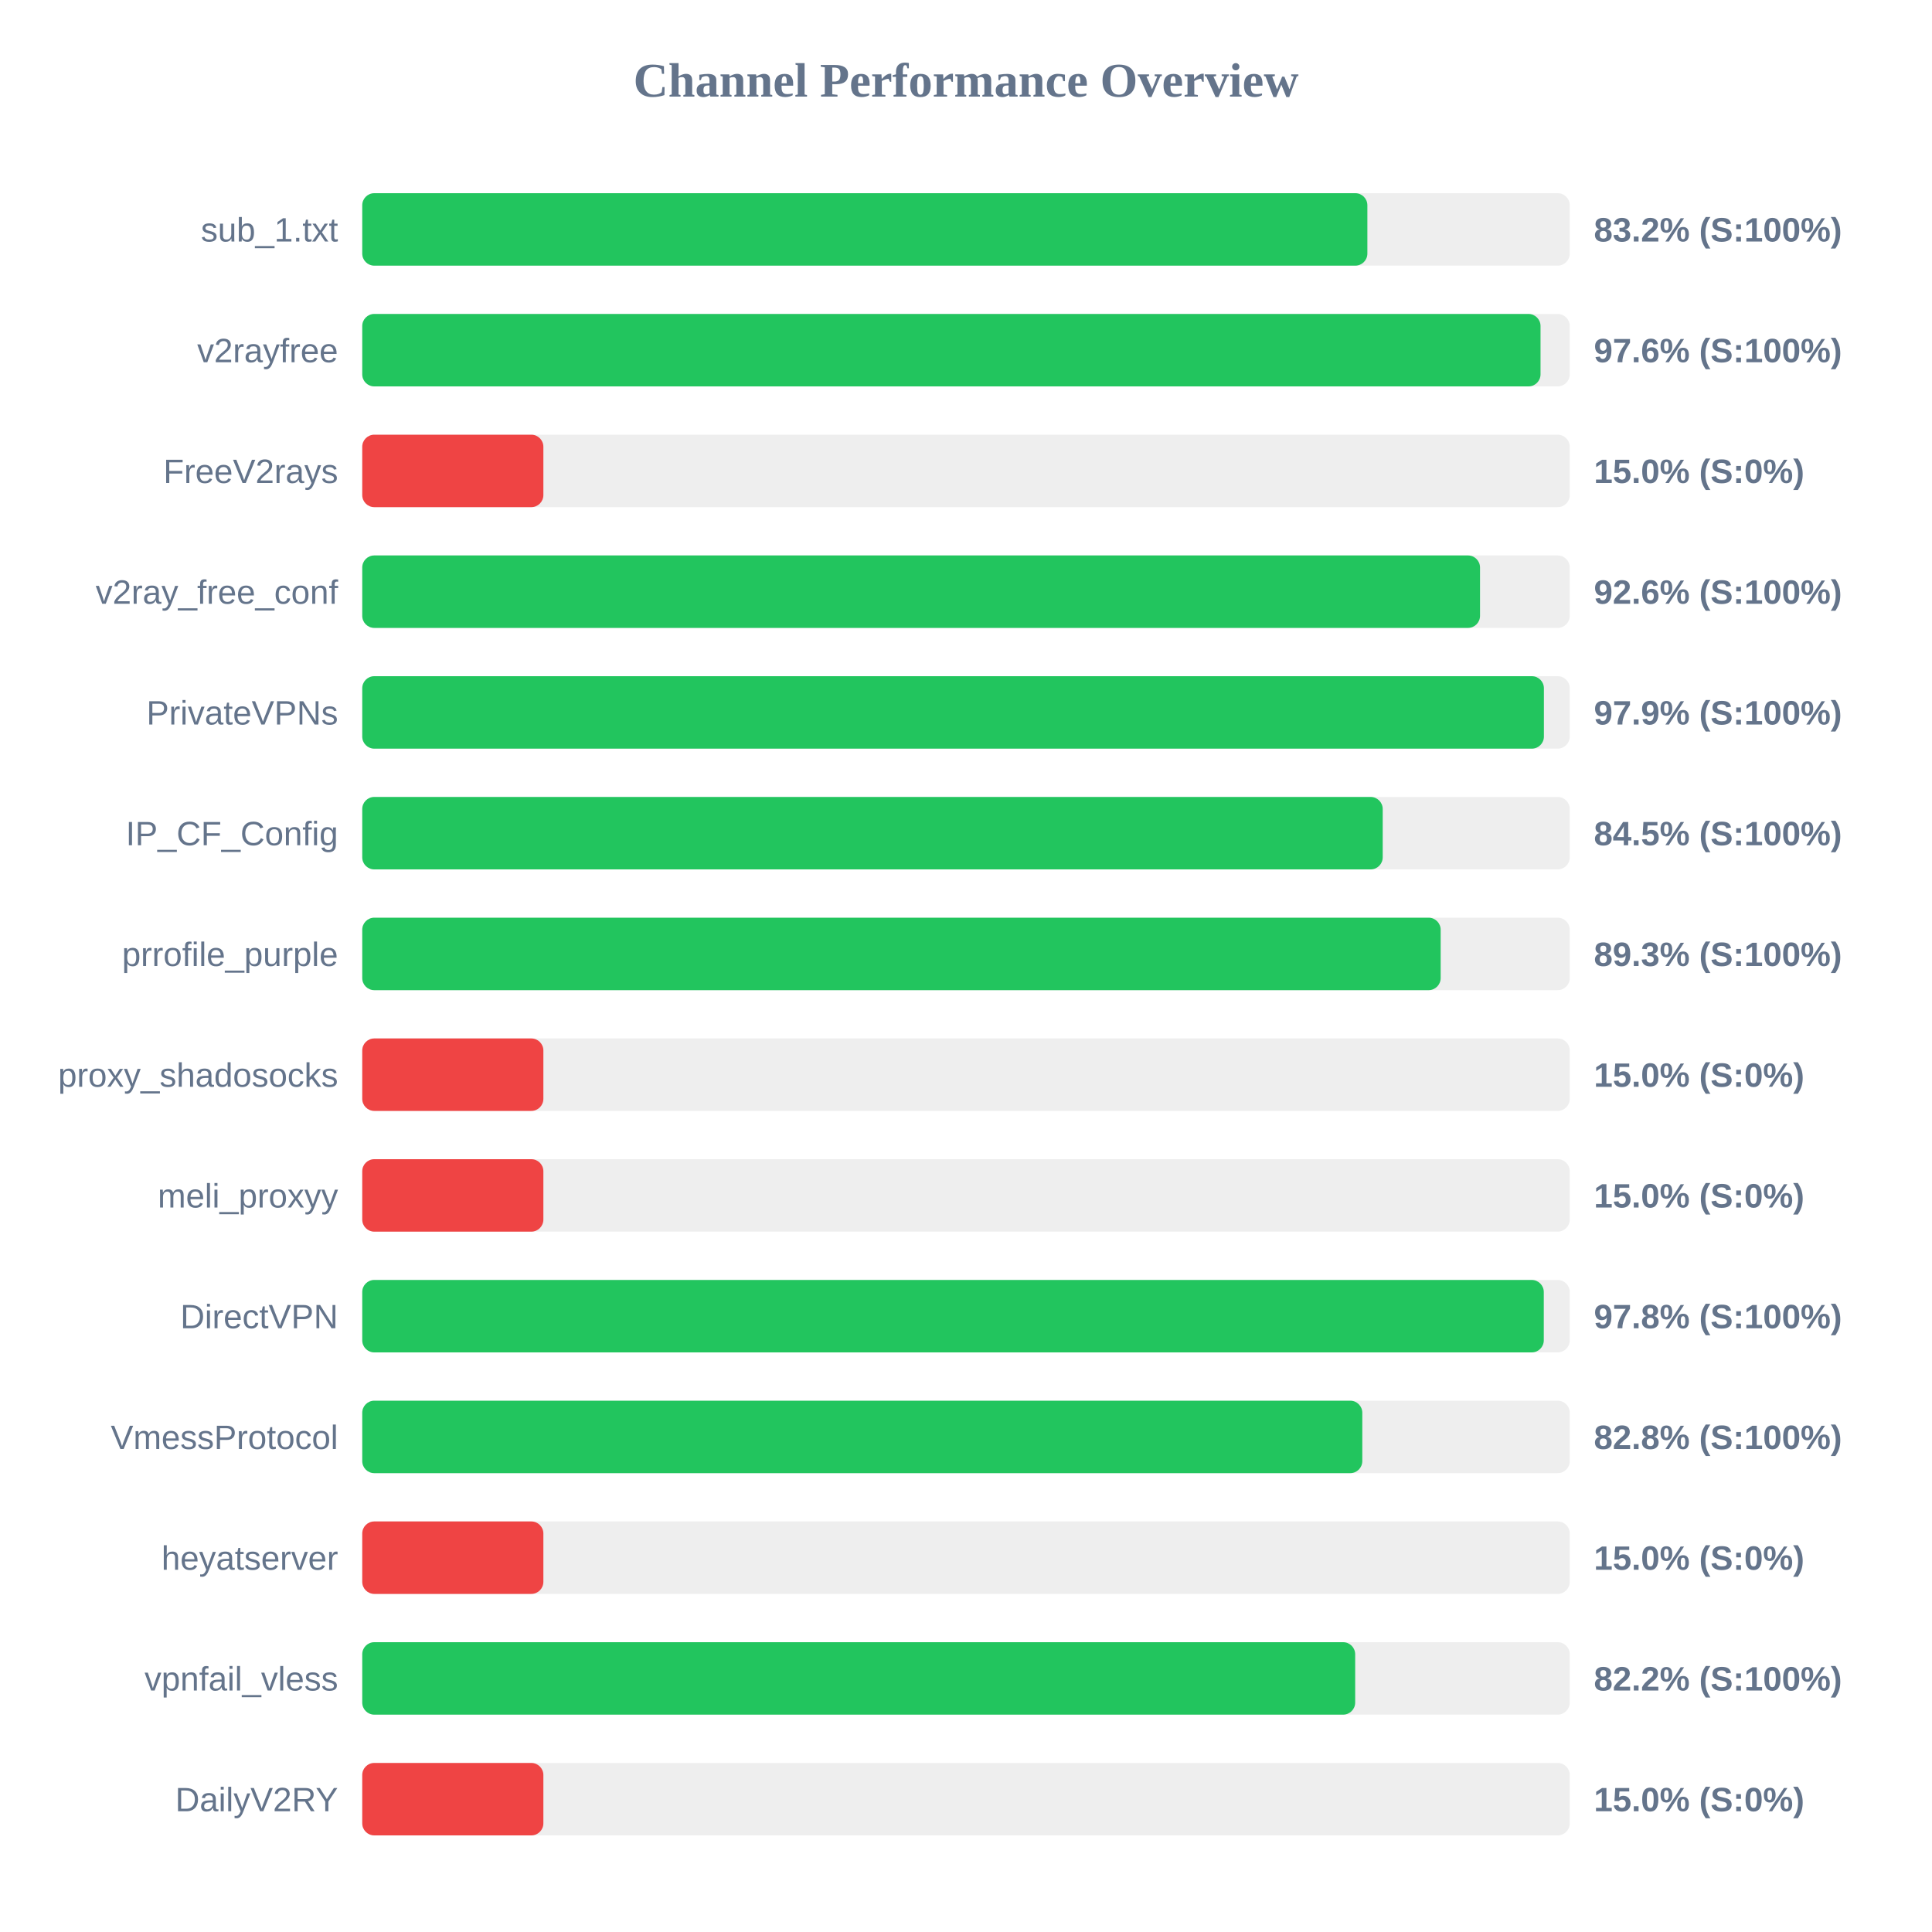
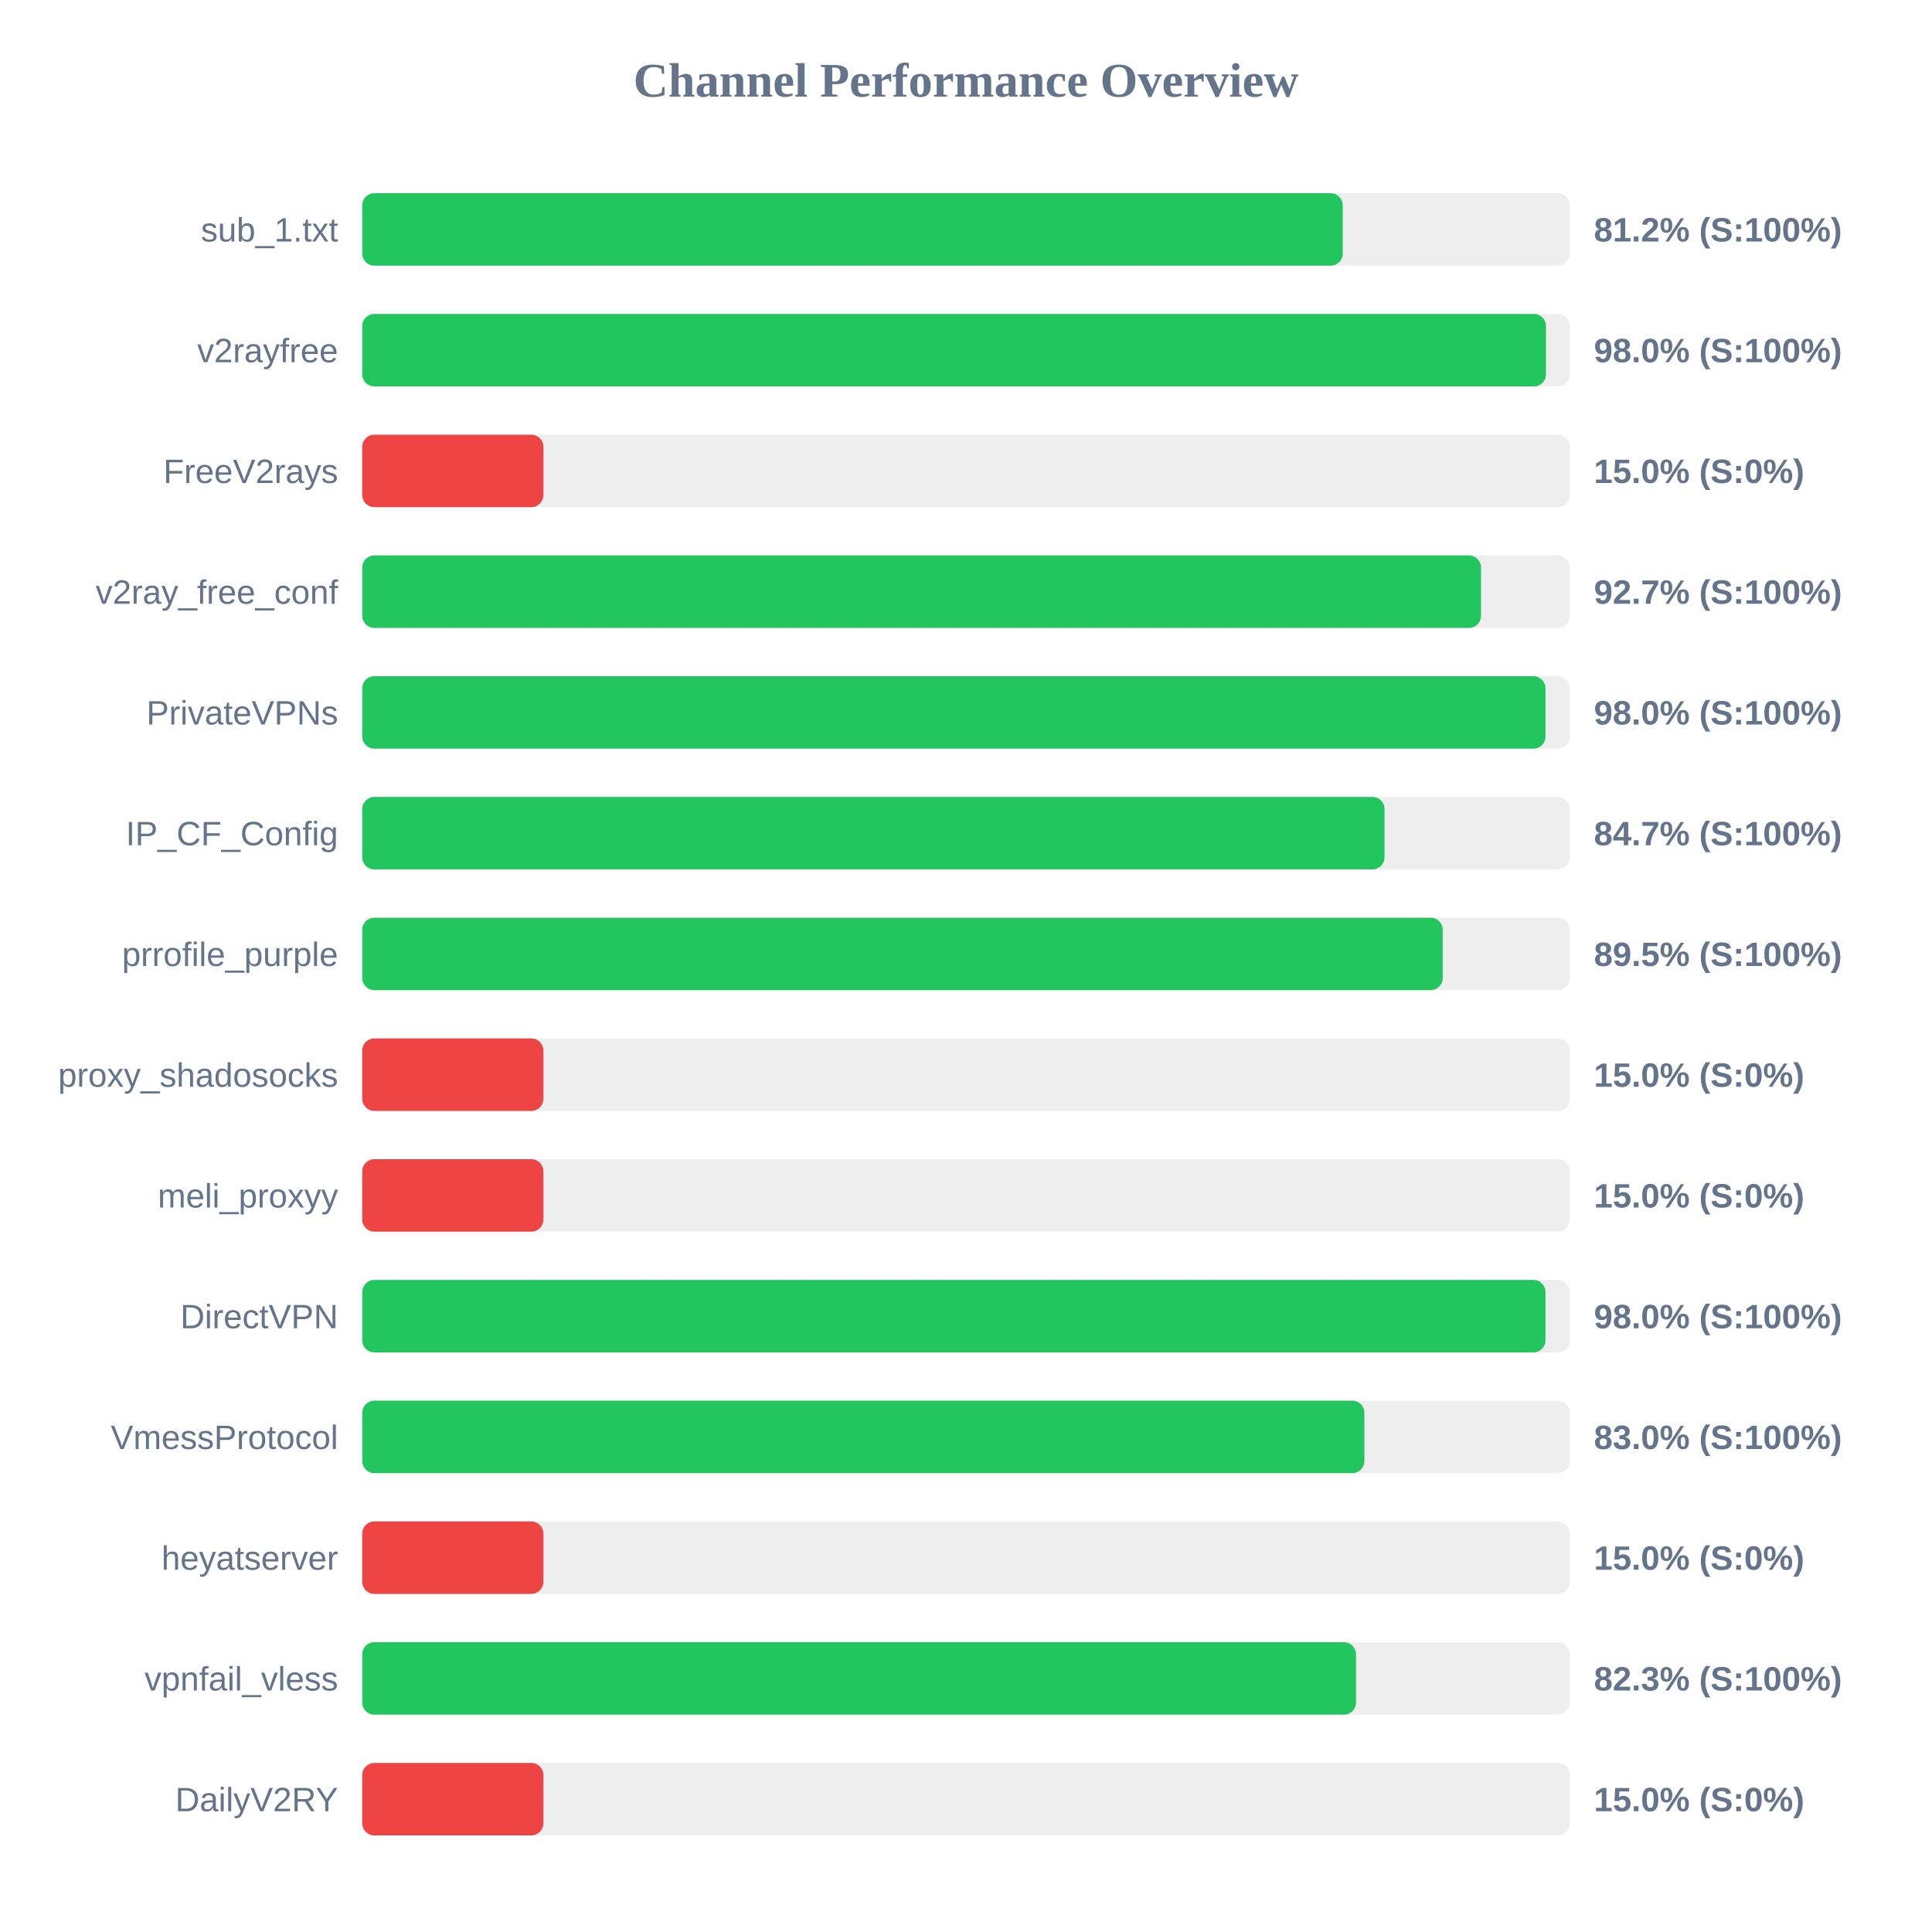
<svg xmlns="http://www.w3.org/2000/svg" width="800" height="800" version="1.1">
  <style>
        .row { font: 14px Arial; fill: #64748b; }
        .score { font: bold 14px Arial; fill: #64748b; }
    </style>
  <text x="400" y="40" text-anchor="middle" font-size="20px" font-weight="bold" fill="#64748b">Channel Performance Overview</text>
  <rect x="150" y="80" width="500" height="30" fill="#eee" rx="5" />
-   <rect x="150" y="80" width="416.2" height="30" fill="#22c55e" rx="5" />
+   <rect x="150" y="80" width="406.0" height="30" fill="#22c55e" rx="5" />
  <text x="140" y="100" text-anchor="end" class="row">sub_1.txt</text>
-   <text x="660" y="100" text-anchor="start" class="score">83.2% (S:100%)</text>
+   <text x="660" y="100" text-anchor="start" class="score">81.2% (S:100%)</text>
  <rect x="150" y="130" width="500" height="30" fill="#eee" rx="5" />
-   <rect x="150" y="130" width="487.9" height="30" fill="#22c55e" rx="5" />
+   <rect x="150" y="130" width="490.15" height="30" fill="#22c55e" rx="5" />
  <text x="140" y="150" text-anchor="end" class="row">v2rayfree</text>
-   <text x="660" y="150" text-anchor="start" class="score">97.6% (S:100%)</text>
+   <text x="660" y="150" text-anchor="start" class="score">98.0% (S:100%)</text>
  <rect x="150" y="180" width="500" height="30" fill="#eee" rx="5" />
  <rect x="150" y="180" width="75.0" height="30" fill="#ef4444" rx="5" />
  <text x="140" y="200" text-anchor="end" class="row">FreeV2rays</text>
  <text x="660" y="200" text-anchor="start" class="score">15.0% (S:0%)</text>
  <rect x="150" y="230" width="500" height="30" fill="#eee" rx="5" />
-   <rect x="150" y="230" width="462.85" height="30" fill="#22c55e" rx="5" />
+   <rect x="150" y="230" width="463.25" height="30" fill="#22c55e" rx="5" />
  <text x="140" y="250" text-anchor="end" class="row">v2ray_free_conf</text>
-   <text x="660" y="250" text-anchor="start" class="score">92.6% (S:100%)</text>
+   <text x="660" y="250" text-anchor="start" class="score">92.7% (S:100%)</text>
  <rect x="150" y="280" width="500" height="30" fill="#eee" rx="5" />
-   <rect x="150" y="280" width="489.3" height="30" fill="#22c55e" rx="5" />
+   <rect x="150" y="280" width="489.95" height="30" fill="#22c55e" rx="5" />
  <text x="140" y="300" text-anchor="end" class="row">PrivateVPNs</text>
-   <text x="660" y="300" text-anchor="start" class="score">97.9% (S:100%)</text>
+   <text x="660" y="300" text-anchor="start" class="score">98.0% (S:100%)</text>
  <rect x="150" y="330" width="500" height="30" fill="#eee" rx="5" />
-   <rect x="150" y="330" width="422.55" height="30" fill="#22c55e" rx="5" />
+   <rect x="150" y="330" width="423.3" height="30" fill="#22c55e" rx="5" />
  <text x="140" y="350" text-anchor="end" class="row">IP_CF_Config</text>
-   <text x="660" y="350" text-anchor="start" class="score">84.5% (S:100%)</text>
+   <text x="660" y="350" text-anchor="start" class="score">84.7% (S:100%)</text>
  <rect x="150" y="380" width="500" height="30" fill="#eee" rx="5" />
-   <rect x="150" y="380" width="446.55" height="30" fill="#22c55e" rx="5" />
+   <rect x="150" y="380" width="447.4" height="30" fill="#22c55e" rx="5" />
  <text x="140" y="400" text-anchor="end" class="row">prrofile_purple</text>
-   <text x="660" y="400" text-anchor="start" class="score">89.3% (S:100%)</text>
+   <text x="660" y="400" text-anchor="start" class="score">89.5% (S:100%)</text>
  <rect x="150" y="430" width="500" height="30" fill="#eee" rx="5" />
  <rect x="150" y="430" width="75.0" height="30" fill="#ef4444" rx="5" />
  <text x="140" y="450" text-anchor="end" class="row">proxy_shadosocks</text>
  <text x="660" y="450" text-anchor="start" class="score">15.0% (S:0%)</text>
  <rect x="150" y="480" width="500" height="30" fill="#eee" rx="5" />
  <rect x="150" y="480" width="75.0" height="30" fill="#ef4444" rx="5" />
  <text x="140" y="500" text-anchor="end" class="row">meli_proxyy</text>
  <text x="660" y="500" text-anchor="start" class="score">15.0% (S:0%)</text>
  <rect x="150" y="530" width="500" height="30" fill="#eee" rx="5" />
-   <rect x="150" y="530" width="489.25" height="30" fill="#22c55e" rx="5" />
+   <rect x="150" y="530" width="489.95" height="30" fill="#22c55e" rx="5" />
  <text x="140" y="550" text-anchor="end" class="row">DirectVPN</text>
-   <text x="660" y="550" text-anchor="start" class="score">97.8% (S:100%)</text>
+   <text x="660" y="550" text-anchor="start" class="score">98.0% (S:100%)</text>
  <rect x="150" y="580" width="500" height="30" fill="#eee" rx="5" />
-   <rect x="150" y="580" width="414.1" height="30" fill="#22c55e" rx="5" />
+   <rect x="150" y="580" width="414.95" height="30" fill="#22c55e" rx="5" />
  <text x="140" y="600" text-anchor="end" class="row">VmessProtocol</text>
-   <text x="660" y="600" text-anchor="start" class="score">82.8% (S:100%)</text>
+   <text x="660" y="600" text-anchor="start" class="score">83.0% (S:100%)</text>
  <rect x="150" y="630" width="500" height="30" fill="#eee" rx="5" />
  <rect x="150" y="630" width="75.0" height="30" fill="#ef4444" rx="5" />
  <text x="140" y="650" text-anchor="end" class="row">heyatserver</text>
  <text x="660" y="650" text-anchor="start" class="score">15.0% (S:0%)</text>
  <rect x="150" y="680" width="500" height="30" fill="#eee" rx="5" />
-   <rect x="150" y="680" width="411.15" height="30" fill="#22c55e" rx="5" />
+   <rect x="150" y="680" width="411.5" height="30" fill="#22c55e" rx="5" />
  <text x="140" y="700" text-anchor="end" class="row">vpnfail_vless</text>
-   <text x="660" y="700" text-anchor="start" class="score">82.2% (S:100%)</text>
+   <text x="660" y="700" text-anchor="start" class="score">82.3% (S:100%)</text>
  <rect x="150" y="730" width="500" height="30" fill="#eee" rx="5" />
  <rect x="150" y="730" width="75.0" height="30" fill="#ef4444" rx="5" />
  <text x="140" y="750" text-anchor="end" class="row">DailyV2RY</text>
  <text x="660" y="750" text-anchor="start" class="score">15.0% (S:0%)</text>
</svg>
